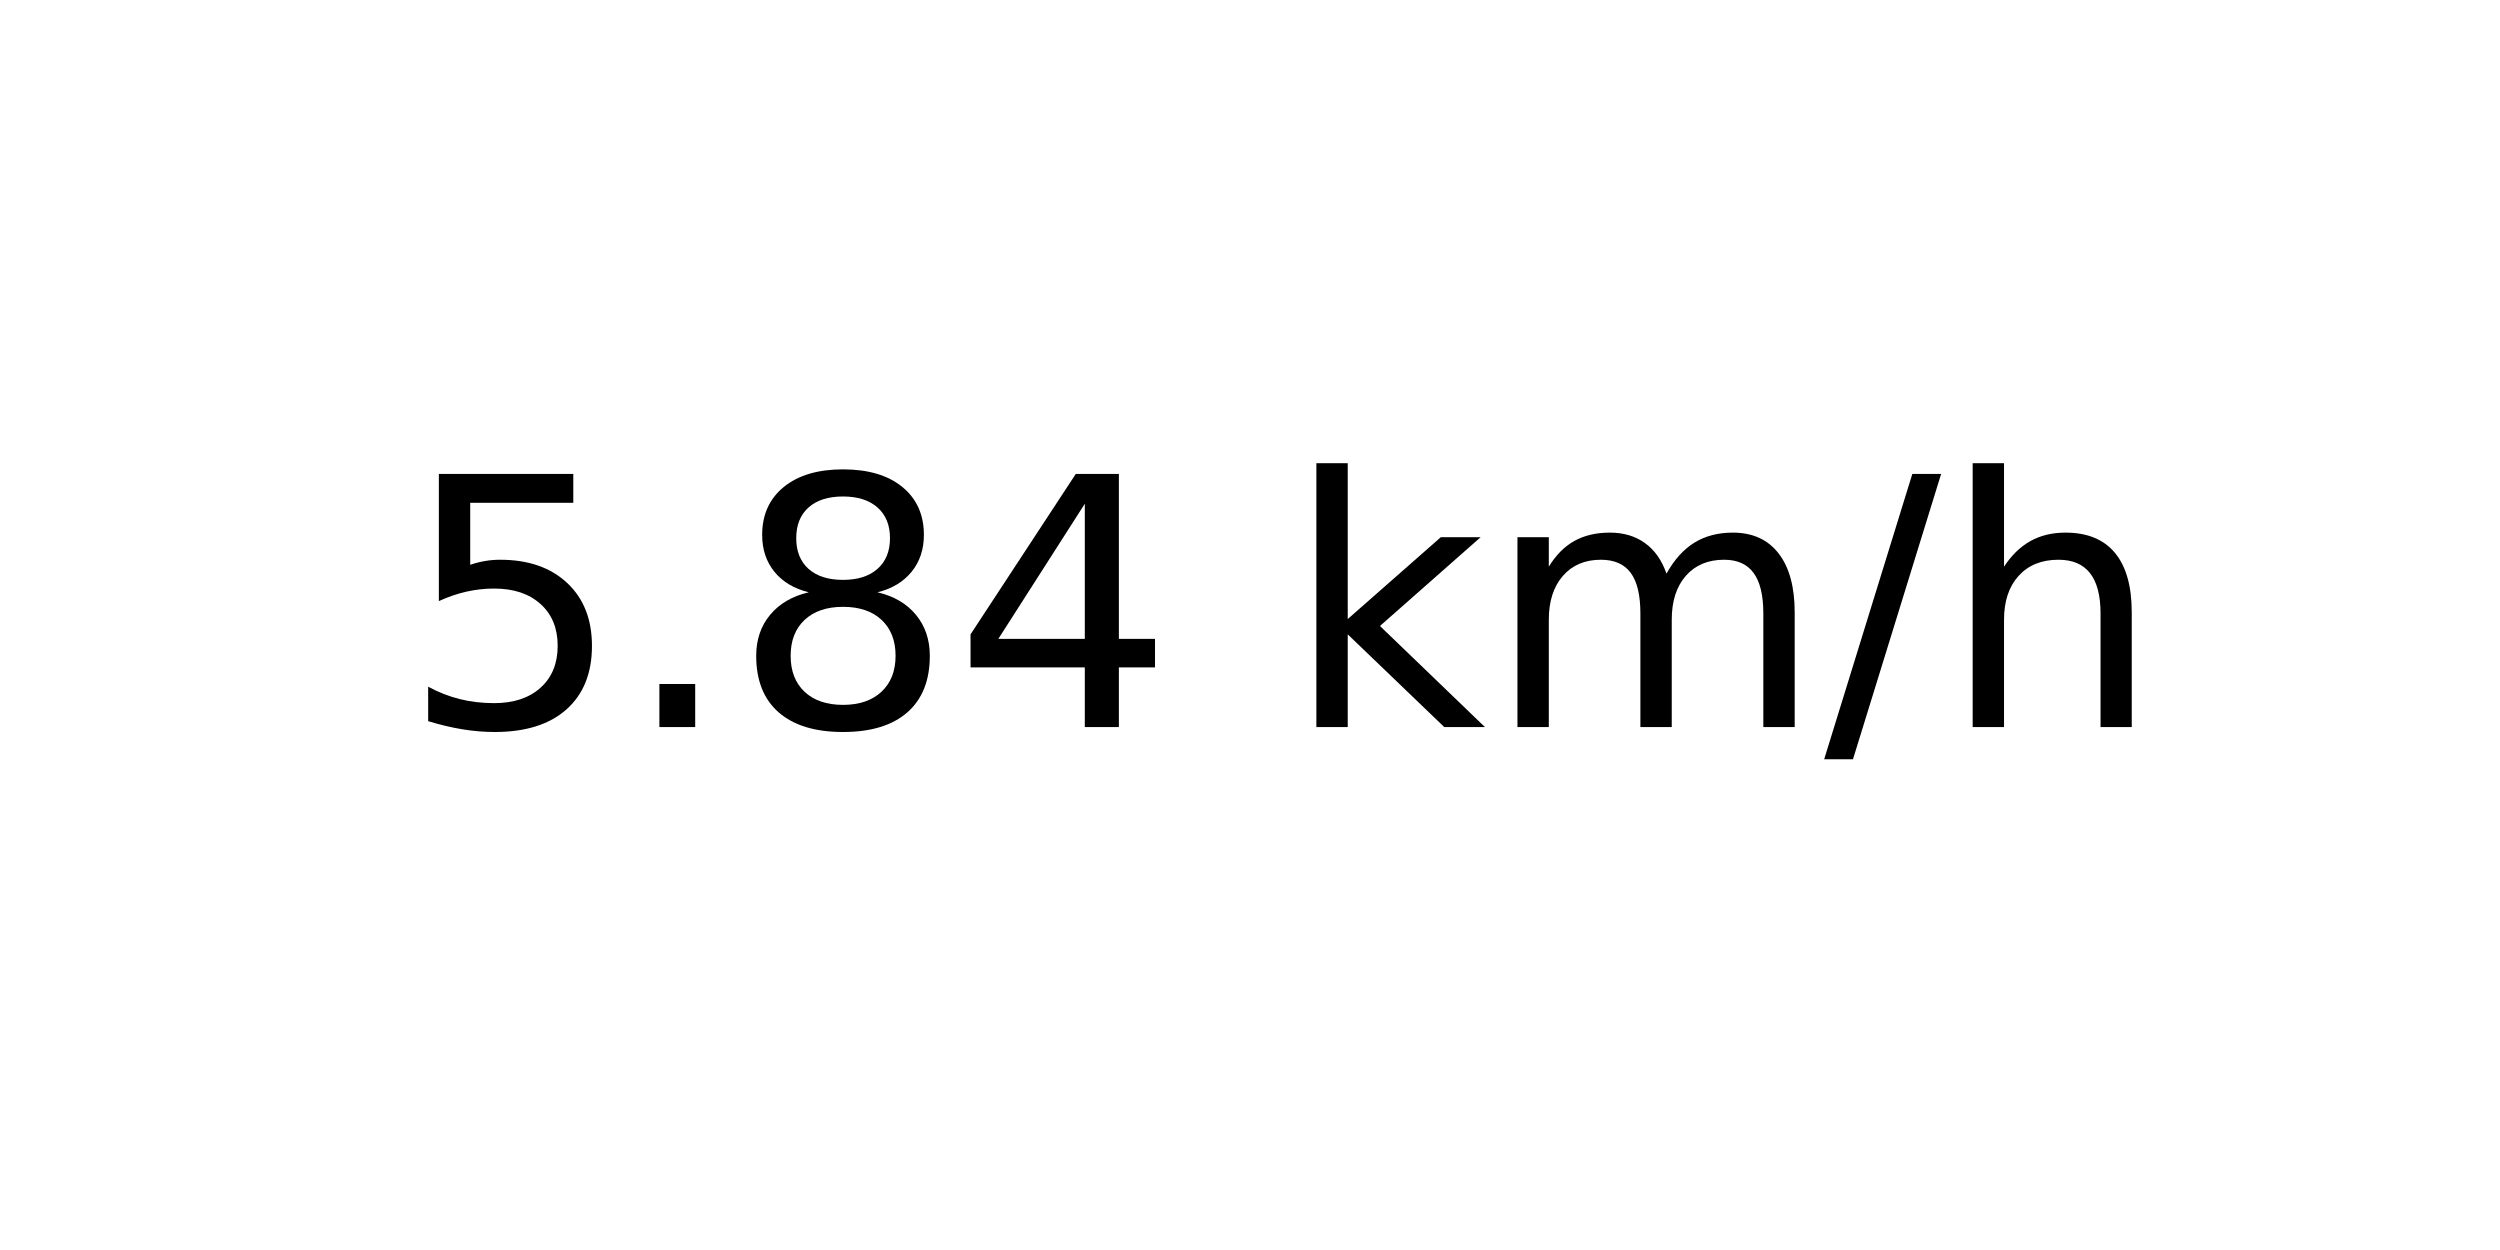
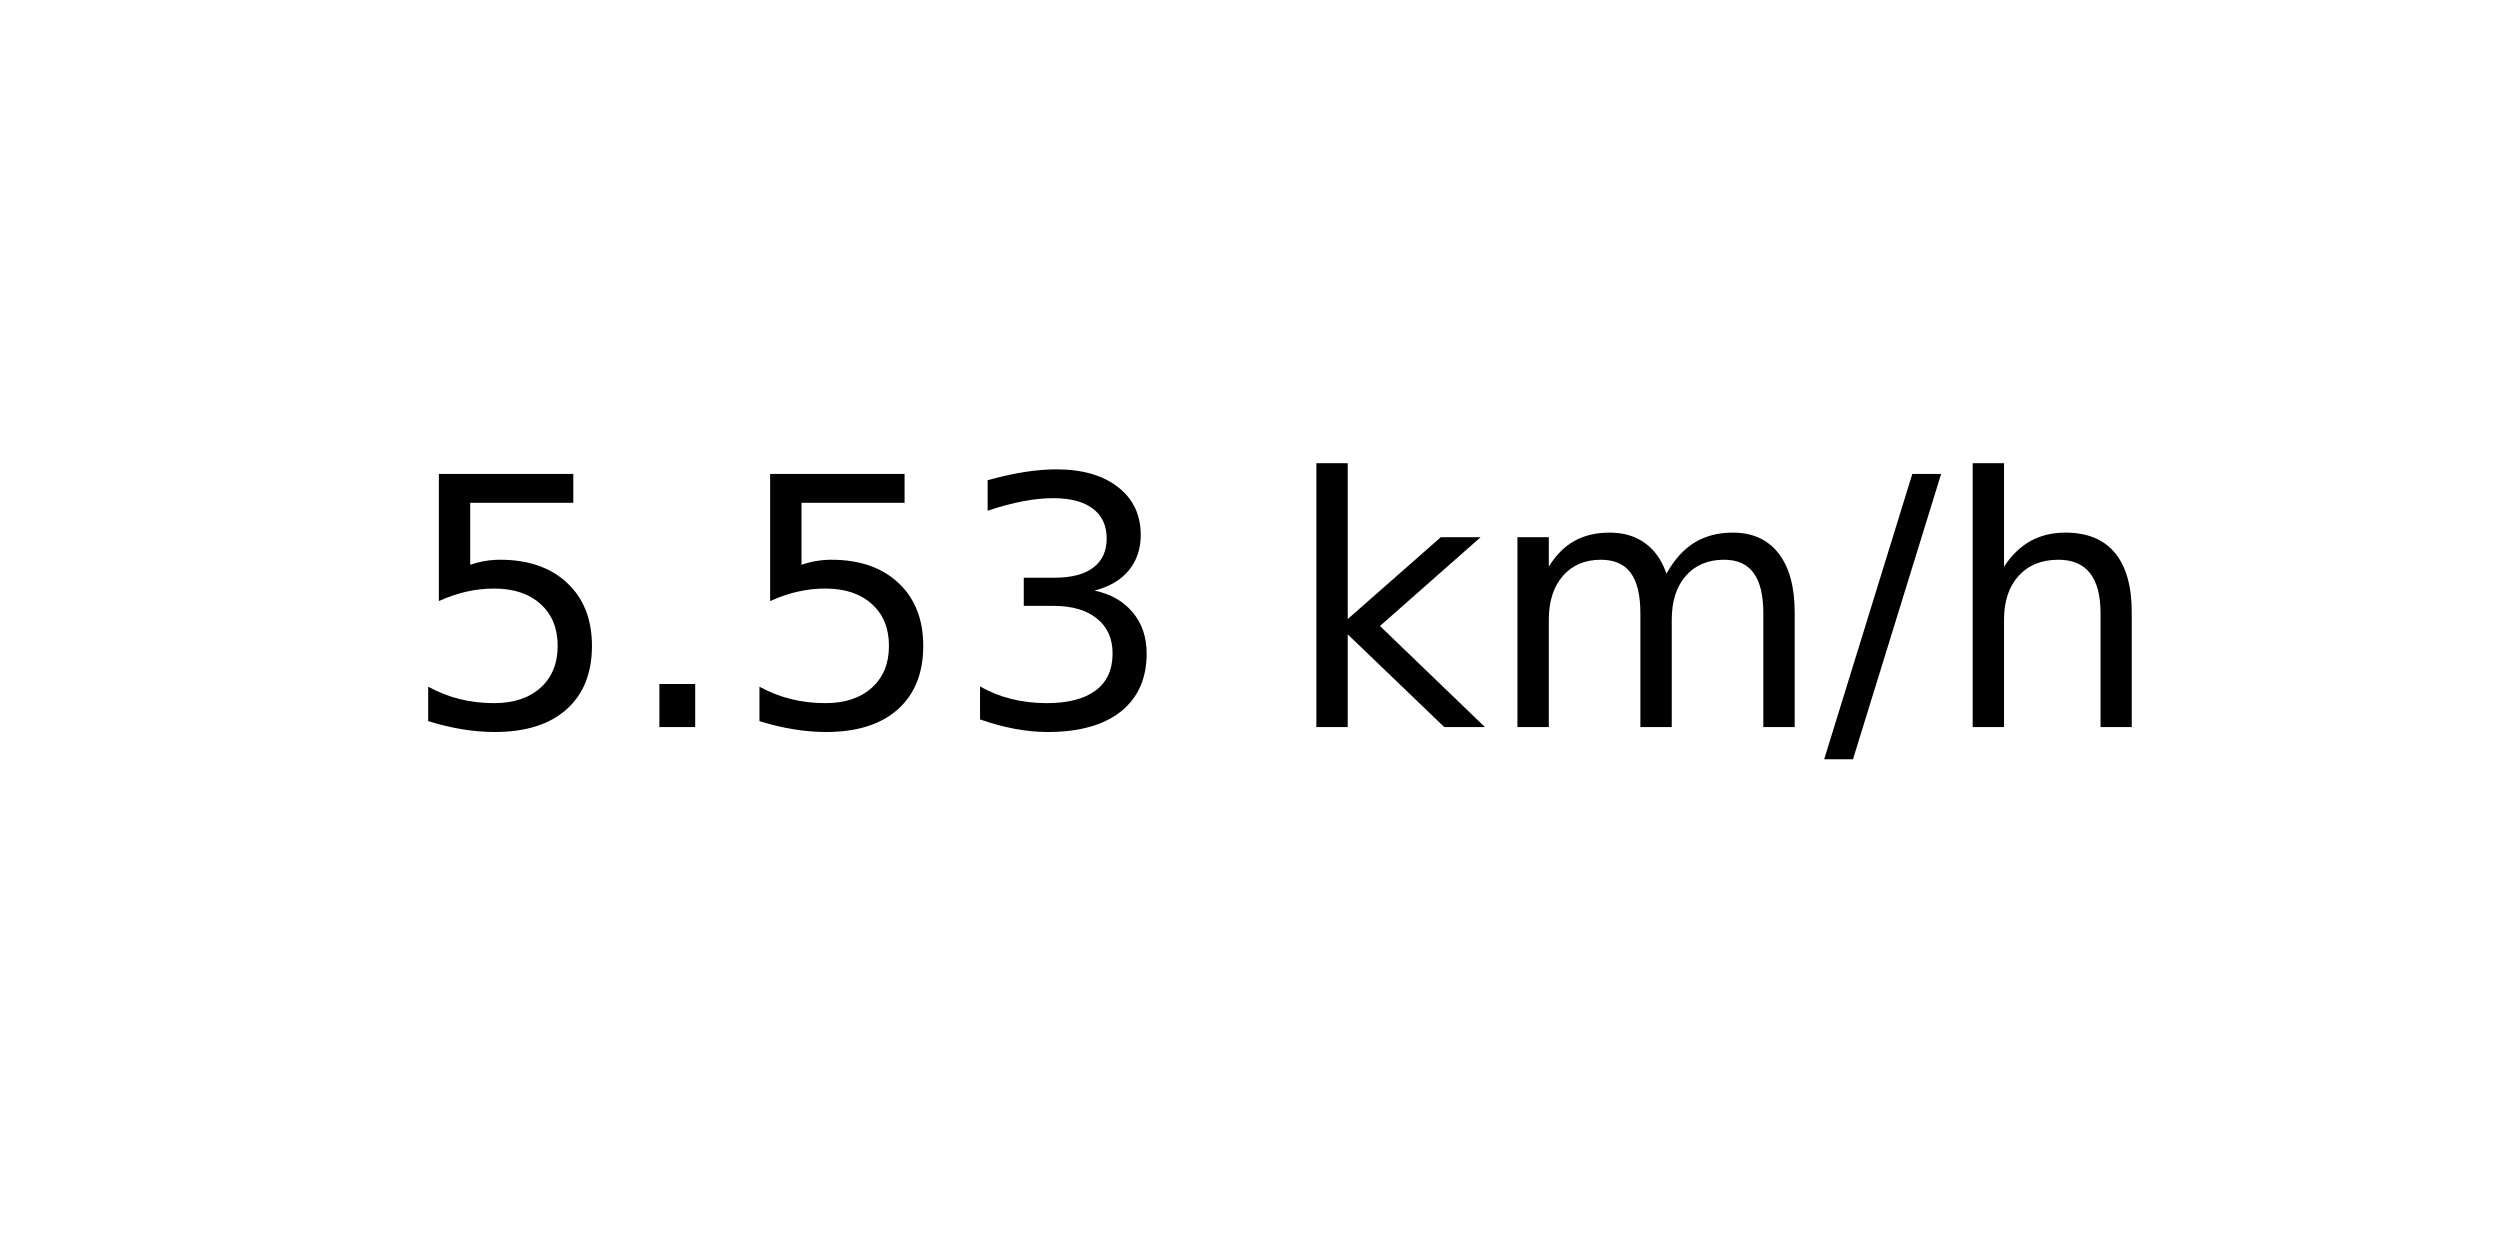
<svg xmlns="http://www.w3.org/2000/svg" xmlns:xlink="http://www.w3.org/1999/xlink" width="72pt" height="36pt" viewBox="0 0 72 36" version="1.1">
  <defs>
    <style type="text/css">*{stroke-linejoin: round; stroke-linecap: butt}</style>
  </defs>
  <g id="figure_1">
    <g id="axes_1">
      <g id="text_1">
        <g transform="translate(11.55937 20.93937) scale(0.1 -0.1)">
          <defs>
            <path id="DejaVuSans-35" d="M 691 4666  L 3169 4666  L 3169 4134  L 1269 4134  L 1269 2991  Q 1406 3038 1543 3061  Q 1681 3084 1819 3084  Q 2600 3084 3056 2656  Q 3513 2228 3513 1497  Q 3513 744 3044 326  Q 2575 -91 1722 -91  Q 1428 -91 1123 -41  Q 819 9 494 109  L 494 744  Q 775 591 1075 516  Q 1375 441 1709 441  Q 2250 441 2565 725  Q 2881 1009 2881 1497  Q 2881 1984 2565 2268  Q 2250 2553 1709 2553  Q 1456 2553 1204 2497  Q 953 2441 691 2322  L 691 4666  z " transform="scale(0.015625)" />
            <path id="DejaVuSans-2e" d="M 684 794  L 1344 794  L 1344 0  L 684 0  L 684 794  z " transform="scale(0.015625)" />
-             <path id="DejaVuSans-38" d="M 2034 2216  Q 1584 2216 1326 1975  Q 1069 1734 1069 1313  Q 1069 891 1326 650  Q 1584 409 2034 409  Q 2484 409 2743 651  Q 3003 894 3003 1313  Q 3003 1734 2745 1975  Q 2488 2216 2034 2216  z M 1403 2484  Q 997 2584 770 2862  Q 544 3141 544 3541  Q 544 4100 942 4425  Q 1341 4750 2034 4750  Q 2731 4750 3128 4425  Q 3525 4100 3525 3541  Q 3525 3141 3298 2862  Q 3072 2584 2669 2484  Q 3125 2378 3379 2068  Q 3634 1759 3634 1313  Q 3634 634 3220 271  Q 2806 -91 2034 -91  Q 1263 -91 848 271  Q 434 634 434 1313  Q 434 1759 690 2068  Q 947 2378 1403 2484  z M 1172 3481  Q 1172 3119 1398 2916  Q 1625 2713 2034 2713  Q 2441 2713 2670 2916  Q 2900 3119 2900 3481  Q 2900 3844 2670 4047  Q 2441 4250 2034 4250  Q 1625 4250 1398 4047  Q 1172 3844 1172 3481  z " transform="scale(0.015625)" />
-             <path id="DejaVuSans-34" d="M 2419 4116  L 825 1625  L 2419 1625  L 2419 4116  z M 2253 4666  L 3047 4666  L 3047 1625  L 3713 1625  L 3713 1100  L 3047 1100  L 3047 0  L 2419 0  L 2419 1100  L 313 1100  L 313 1709  L 2253 4666  z " transform="scale(0.015625)" />
+             <path id="DejaVuSans-33" d="M 2597 2516  Q 3050 2419 3304 2112  Q 3559 1806 3559 1356  Q 3559 666 3084 287  Q 2609 -91 1734 -91  Q 1441 -91 1130 -33  Q 819 25 488 141  L 488 750  Q 750 597 1062 519  Q 1375 441 1716 441  Q 2309 441 2620 675  Q 2931 909 2931 1356  Q 2931 1769 2642 2001  Q 2353 2234 1838 2234  L 1294 2234  L 1294 2753  L 1863 2753  Q 2328 2753 2575 2939  Q 2822 3125 2822 3475  Q 2822 3834 2567 4026  Q 2313 4219 1838 4219  Q 1578 4219 1281 4162  Q 984 4106 628 3988  L 628 4550  Q 988 4650 1302 4700  Q 1616 4750 1894 4750  Q 2613 4750 3031 4423  Q 3450 4097 3450 3541  Q 3450 3153 3228 2886  Q 3006 2619 2597 2516  z " transform="scale(0.015625)" />
            <path id="DejaVuSans-20" transform="scale(0.015625)" />
            <path id="DejaVuSans-6b" d="M 581 4863  L 1159 4863  L 1159 1991  L 2875 3500  L 3609 3500  L 1753 1863  L 3688 0  L 2938 0  L 1159 1709  L 1159 0  L 581 0  L 581 4863  z " transform="scale(0.015625)" />
            <path id="DejaVuSans-6d" d="M 3328 2828  Q 3544 3216 3844 3400  Q 4144 3584 4550 3584  Q 5097 3584 5394 3201  Q 5691 2819 5691 2113  L 5691 0  L 5113 0  L 5113 2094  Q 5113 2597 4934 2840  Q 4756 3084 4391 3084  Q 3944 3084 3684 2787  Q 3425 2491 3425 1978  L 3425 0  L 2847 0  L 2847 2094  Q 2847 2600 2669 2842  Q 2491 3084 2119 3084  Q 1678 3084 1418 2786  Q 1159 2488 1159 1978  L 1159 0  L 581 0  L 581 3500  L 1159 3500  L 1159 2956  Q 1356 3278 1631 3431  Q 1906 3584 2284 3584  Q 2666 3584 2933 3390  Q 3200 3197 3328 2828  z " transform="scale(0.015625)" />
            <path id="DejaVuSans-2f" d="M 1625 4666  L 2156 4666  L 531 -594  L 0 -594  L 1625 4666  z " transform="scale(0.015625)" />
            <path id="DejaVuSans-68" d="M 3513 2113  L 3513 0  L 2938 0  L 2938 2094  Q 2938 2591 2744 2837  Q 2550 3084 2163 3084  Q 1697 3084 1428 2787  Q 1159 2491 1159 1978  L 1159 0  L 581 0  L 581 4863  L 1159 4863  L 1159 2956  Q 1366 3272 1645 3428  Q 1925 3584 2291 3584  Q 2894 3584 3203 3211  Q 3513 2838 3513 2113  z " transform="scale(0.015625)" />
          </defs>
          <use xlink:href="#DejaVuSans-35" />
          <use xlink:href="#DejaVuSans-2e" x="63.623" />
-           <use xlink:href="#DejaVuSans-38" x="95.41" />
-           <use xlink:href="#DejaVuSans-34" x="159.033" />
+           <use xlink:href="#DejaVuSans-35" x="95.41" />
+           <use xlink:href="#DejaVuSans-33" x="159.033" />
          <use xlink:href="#DejaVuSans-20" x="222.656" />
          <use xlink:href="#DejaVuSans-6b" x="254.443" />
          <use xlink:href="#DejaVuSans-6d" x="312.354" />
          <use xlink:href="#DejaVuSans-2f" x="409.766" />
          <use xlink:href="#DejaVuSans-68" x="443.457" />
        </g>
      </g>
    </g>
  </g>
</svg>
